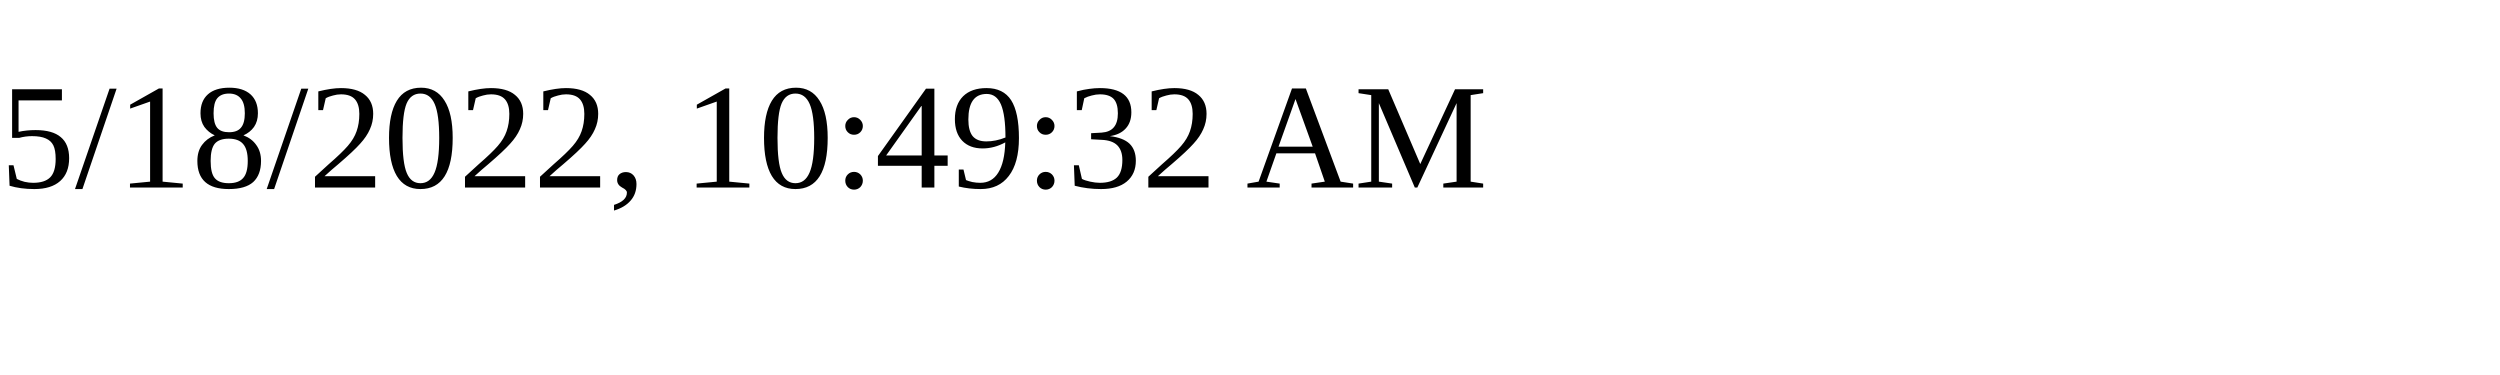
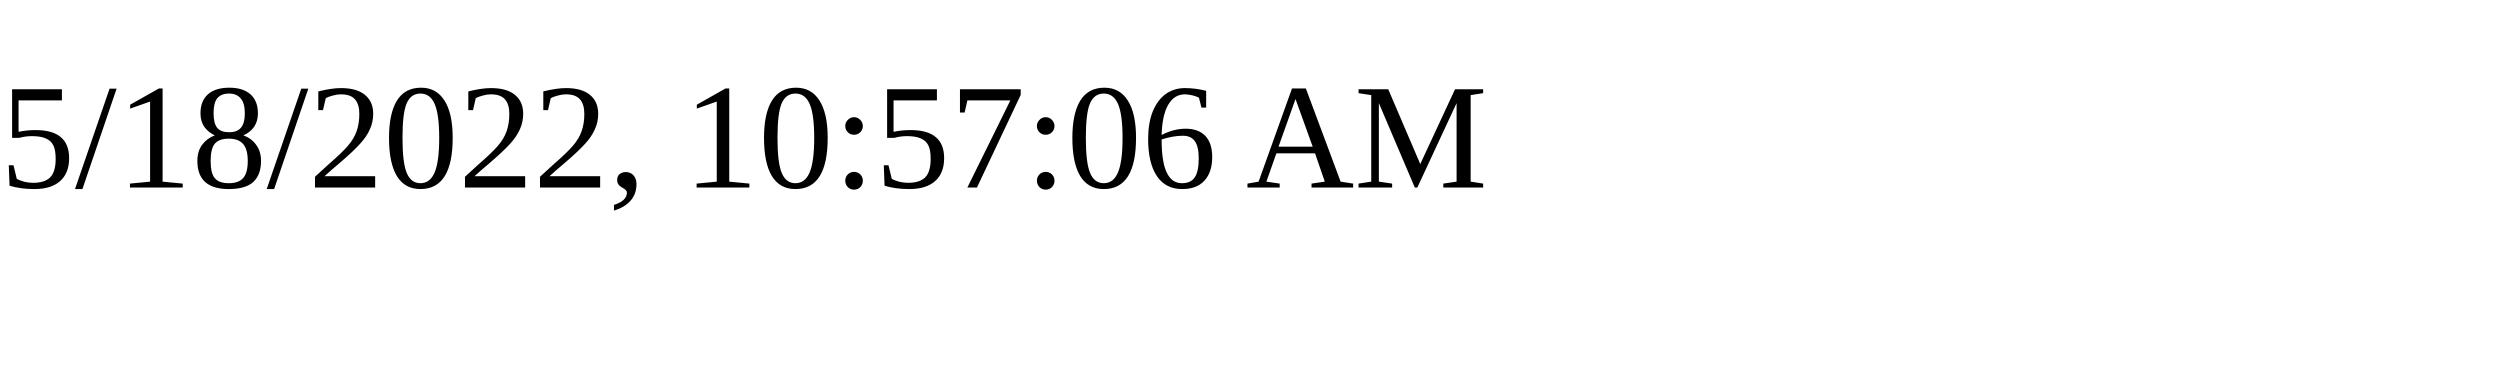
<svg xmlns="http://www.w3.org/2000/svg" height="30" width="200">
-   <text x="0" y="15">5/18/2022, 10:49:32 AM</text>
+   <text x="0" y="15">5/18/2022, 10:57:06 AM</text>
</svg>
